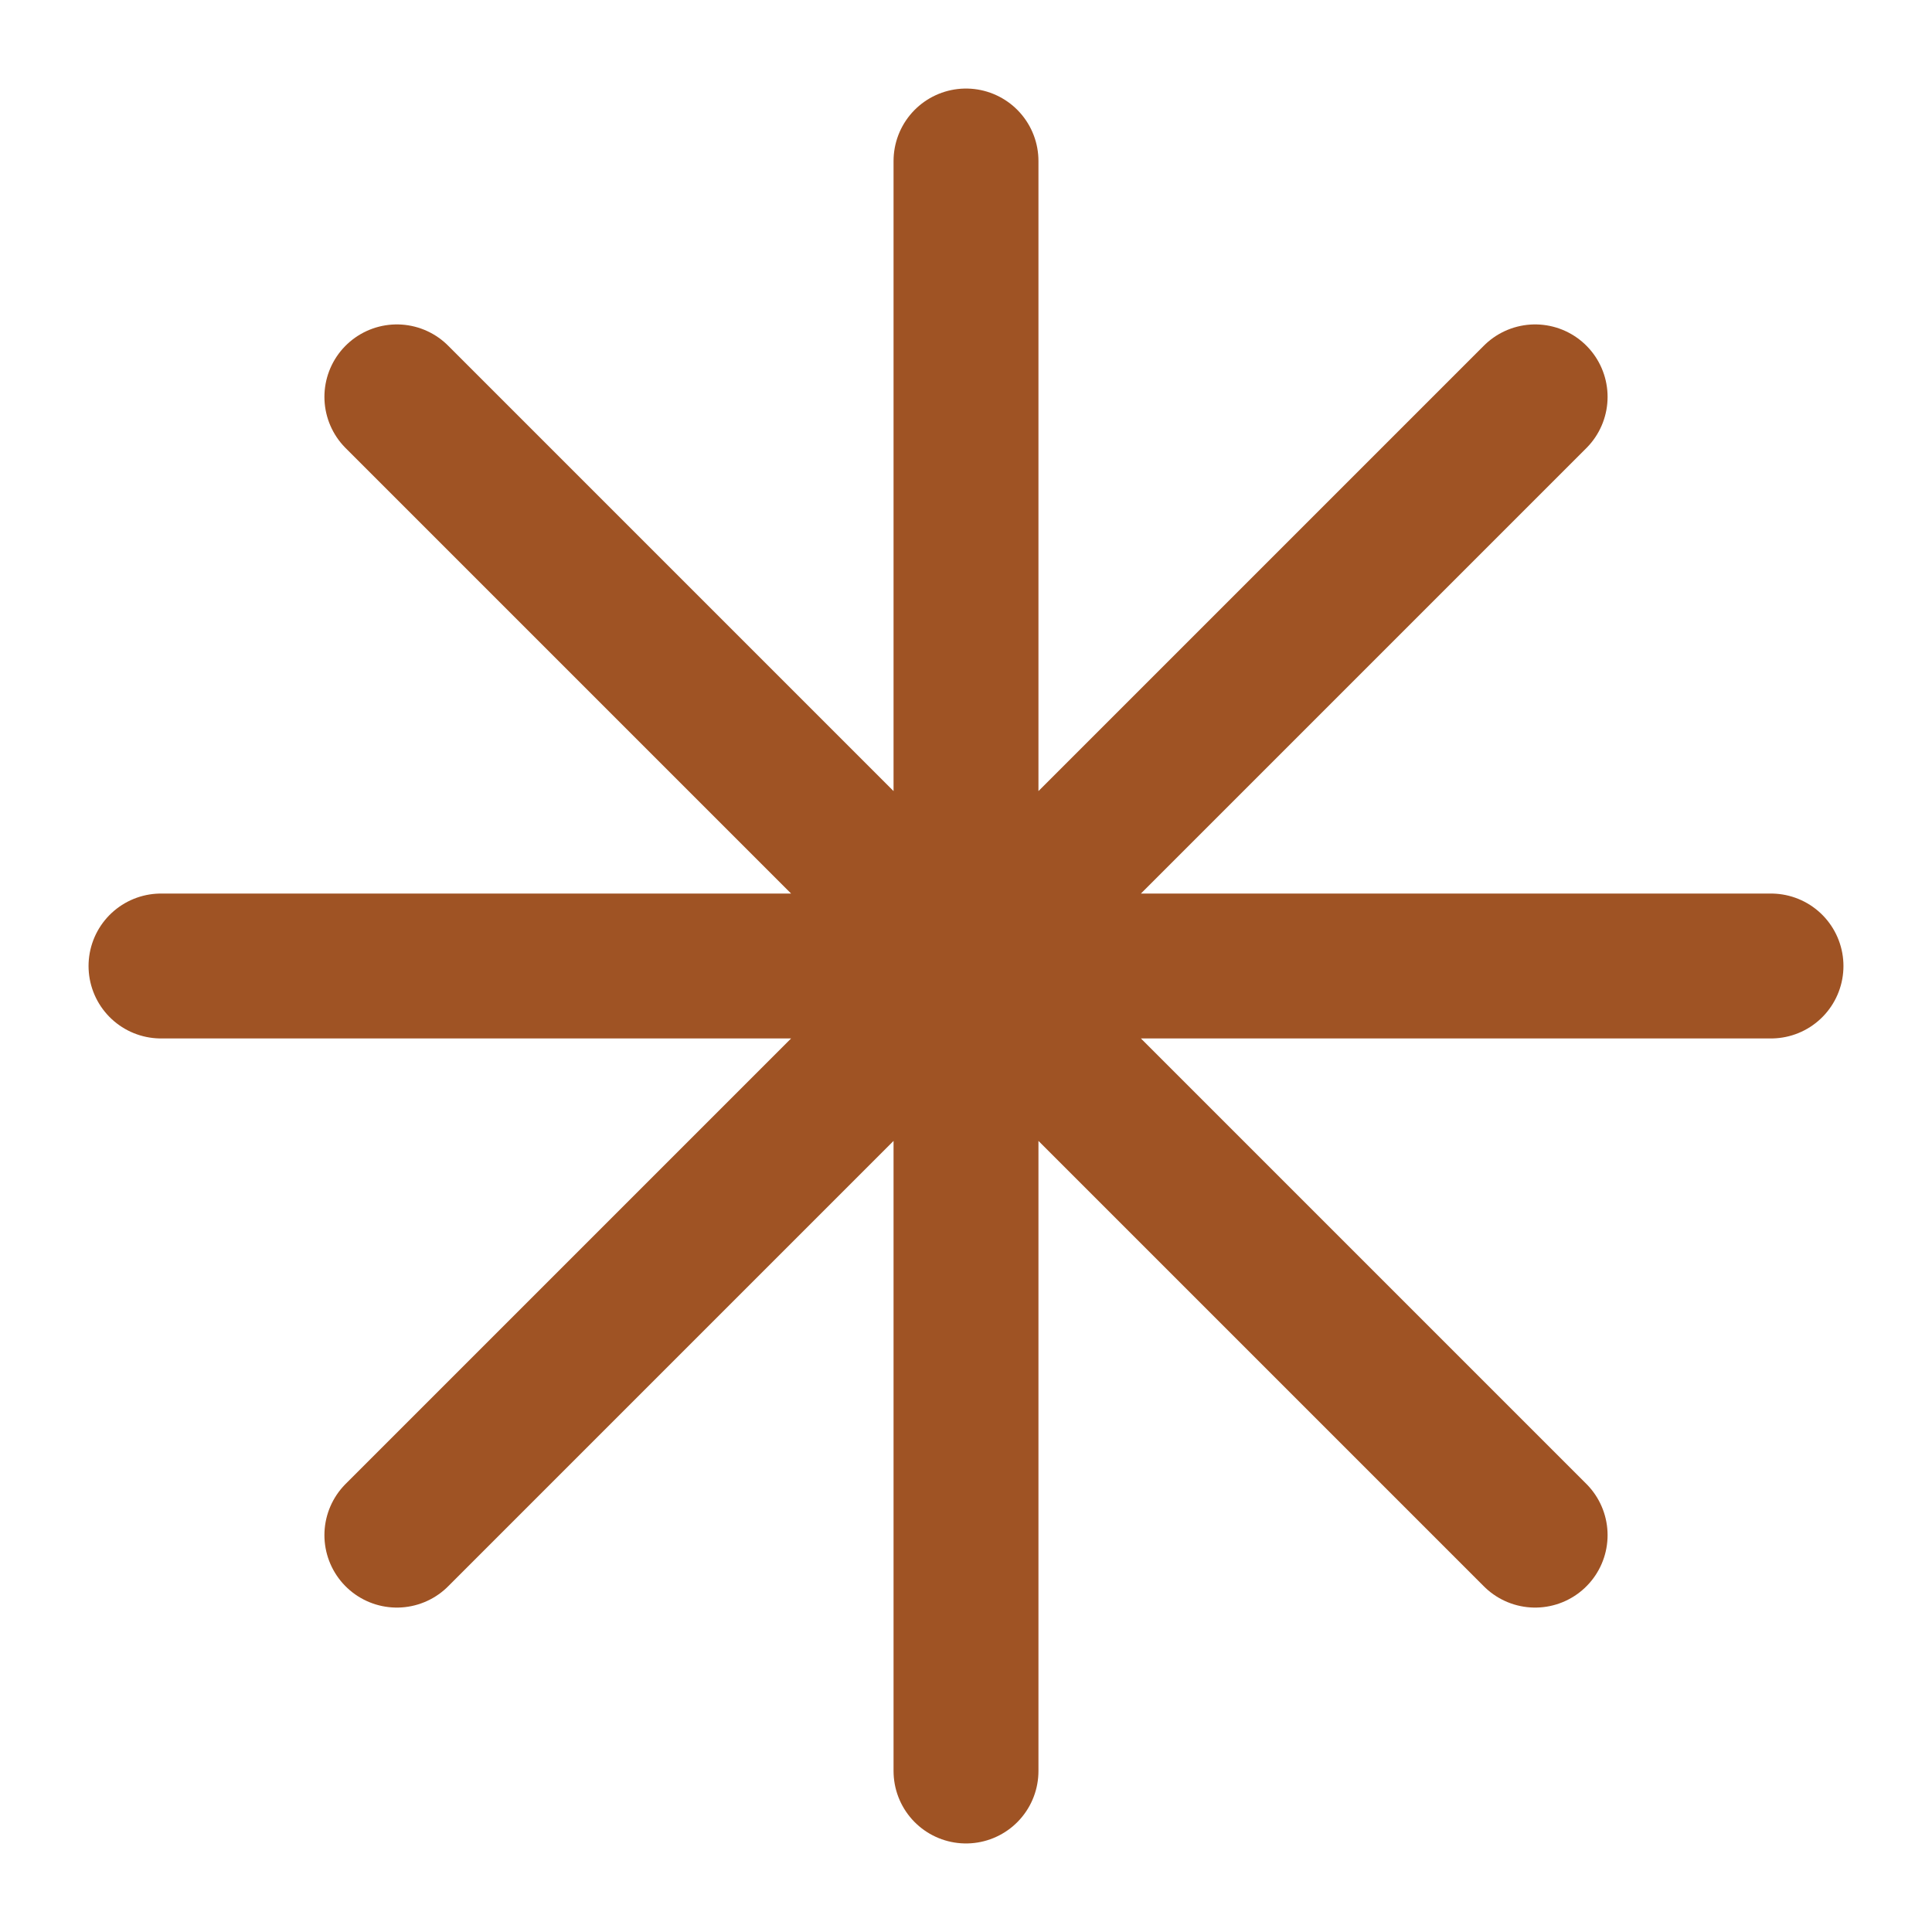
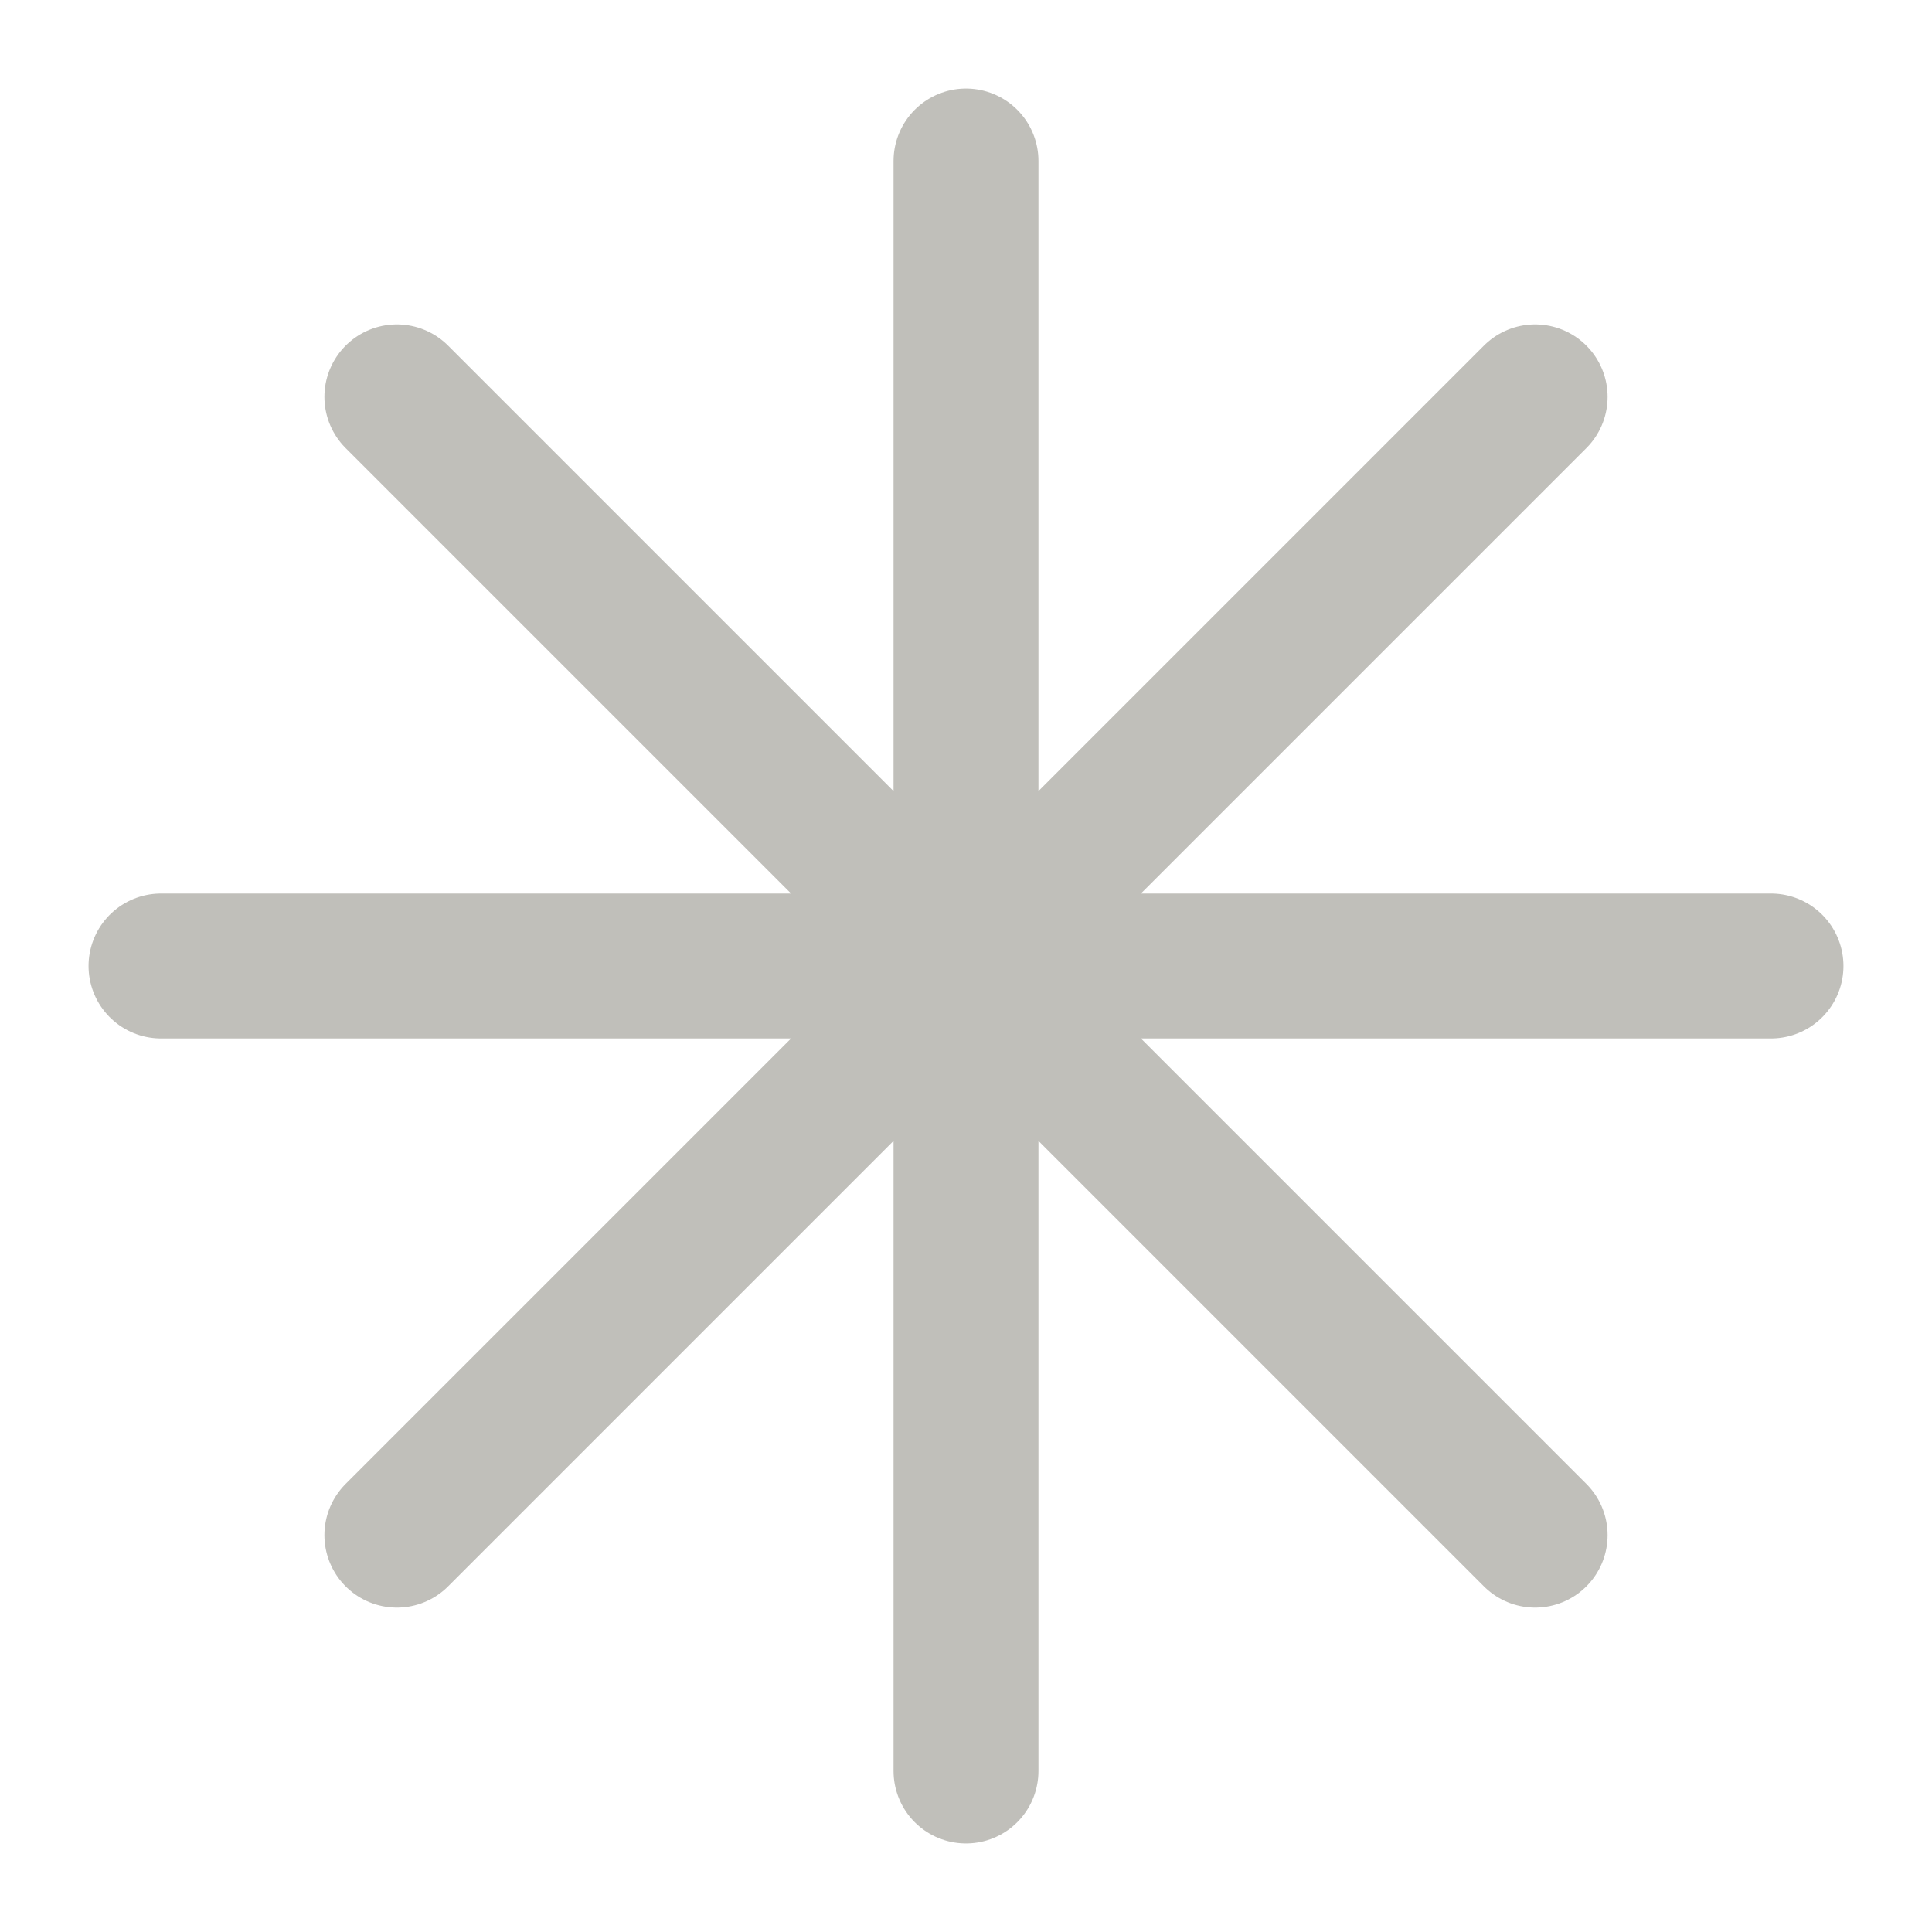
- <svg xmlns="http://www.w3.org/2000/svg" viewBox="0 0 24 24" fill="none" stroke="#9F5324" stroke-width="1.8" stroke-linecap="round" stroke-linejoin="round">
+ <svg xmlns="http://www.w3.org/2000/svg" viewBox="0 0 24 24" fill="none" stroke="#C0BFBA" stroke-width="1.8" stroke-linecap="round" stroke-linejoin="round">
  <path d="M12 2v20M2 12h20M4.93 4.93l14.14 14.14M19.07 4.93L4.93 19.07" />
</svg>
